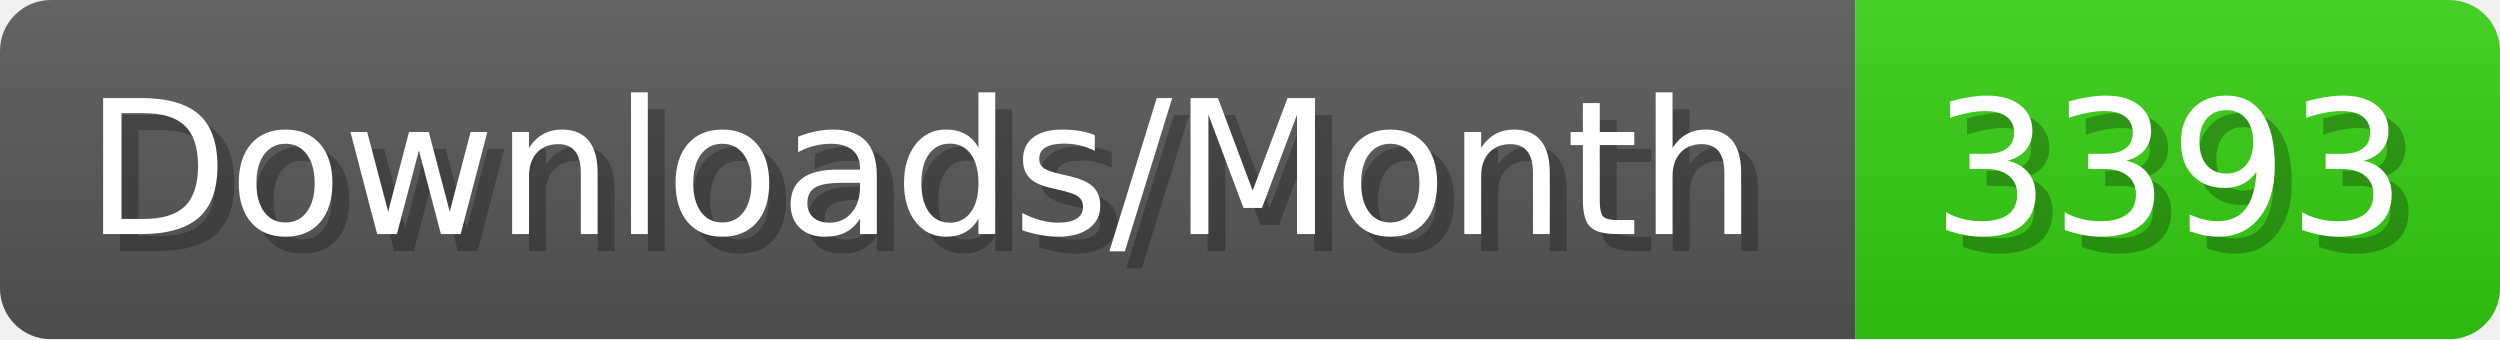
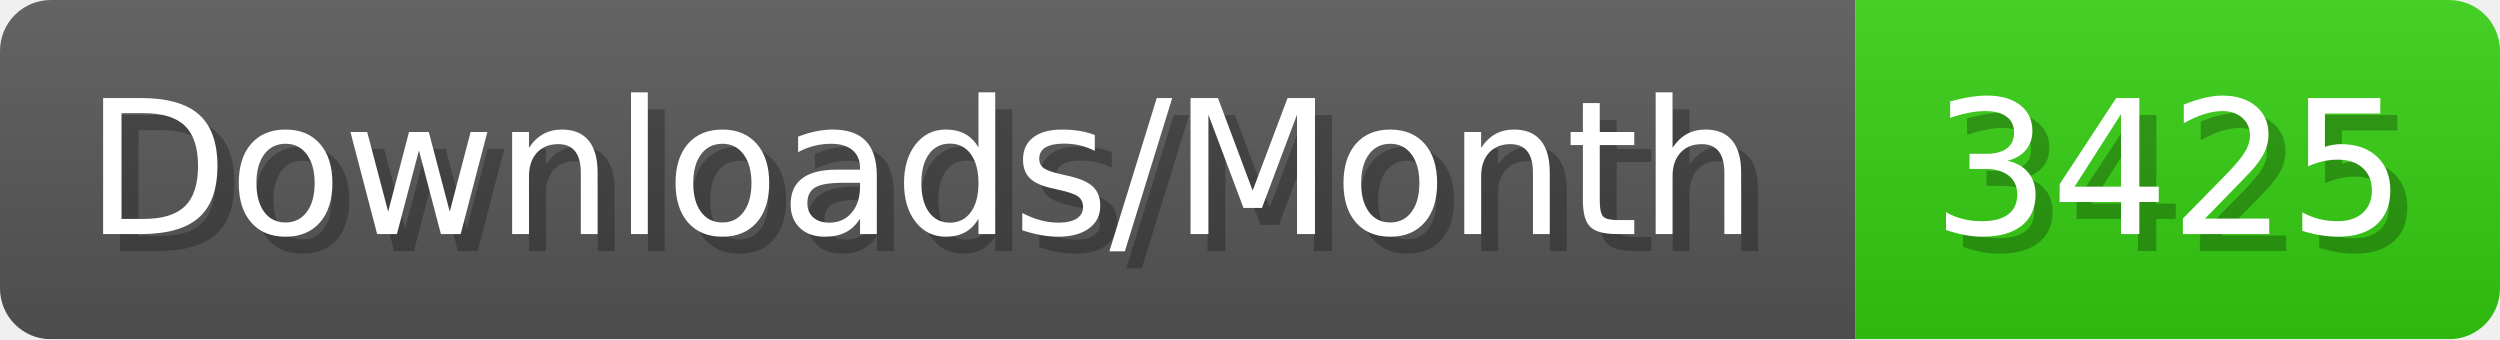
- <svg xmlns="http://www.w3.org/2000/svg" width="147.4" height="20" viewBox="0 0 1474 200" role="img" aria-label="Downloads/Month: 3393">
+ <svg xmlns="http://www.w3.org/2000/svg" width="147.4" height="20" viewBox="0 0 1474 200" role="img" aria-label="Downloads/Month: 3425">
  <linearGradient id="YlXUI" x2="0" y2="100%">
    <stop offset="0" stop-opacity=".1" stop-color="#EEE" />
    <stop offset="1" stop-opacity=".1" />
  </linearGradient>
  <mask id="JHhop">
    <rect width="1474" height="200" rx="30" fill="#FFF" />
  </mask>
  <g mask="url(#JHhop)">
    <rect width="1094" height="200" fill="#555" />
    <rect width="380" height="200" fill="#3C1" x="1094" />
    <rect width="1474" height="200" fill="url(#YlXUI)" />
  </g>
  <g aria-hidden="true" fill="#fff" text-anchor="start" font-family="Verdana,DejaVu Sans,sans-serif" font-size="110">
    <text x="60" y="148" textLength="994" fill="#000" opacity="0.25">Downloads/Month</text>
    <text x="50" y="138" textLength="994">Downloads/Month</text>
-     <text x="1149" y="148" textLength="280" fill="#000" opacity="0.25">3393</text>
-     <text x="1139" y="138" textLength="280">3393</text>
+     <text x="1149" y="148" textLength="280" fill="#000" opacity="0.25">3425</text>
+     <text x="1139" y="138" textLength="280">3425</text>
  </g>
</svg>
